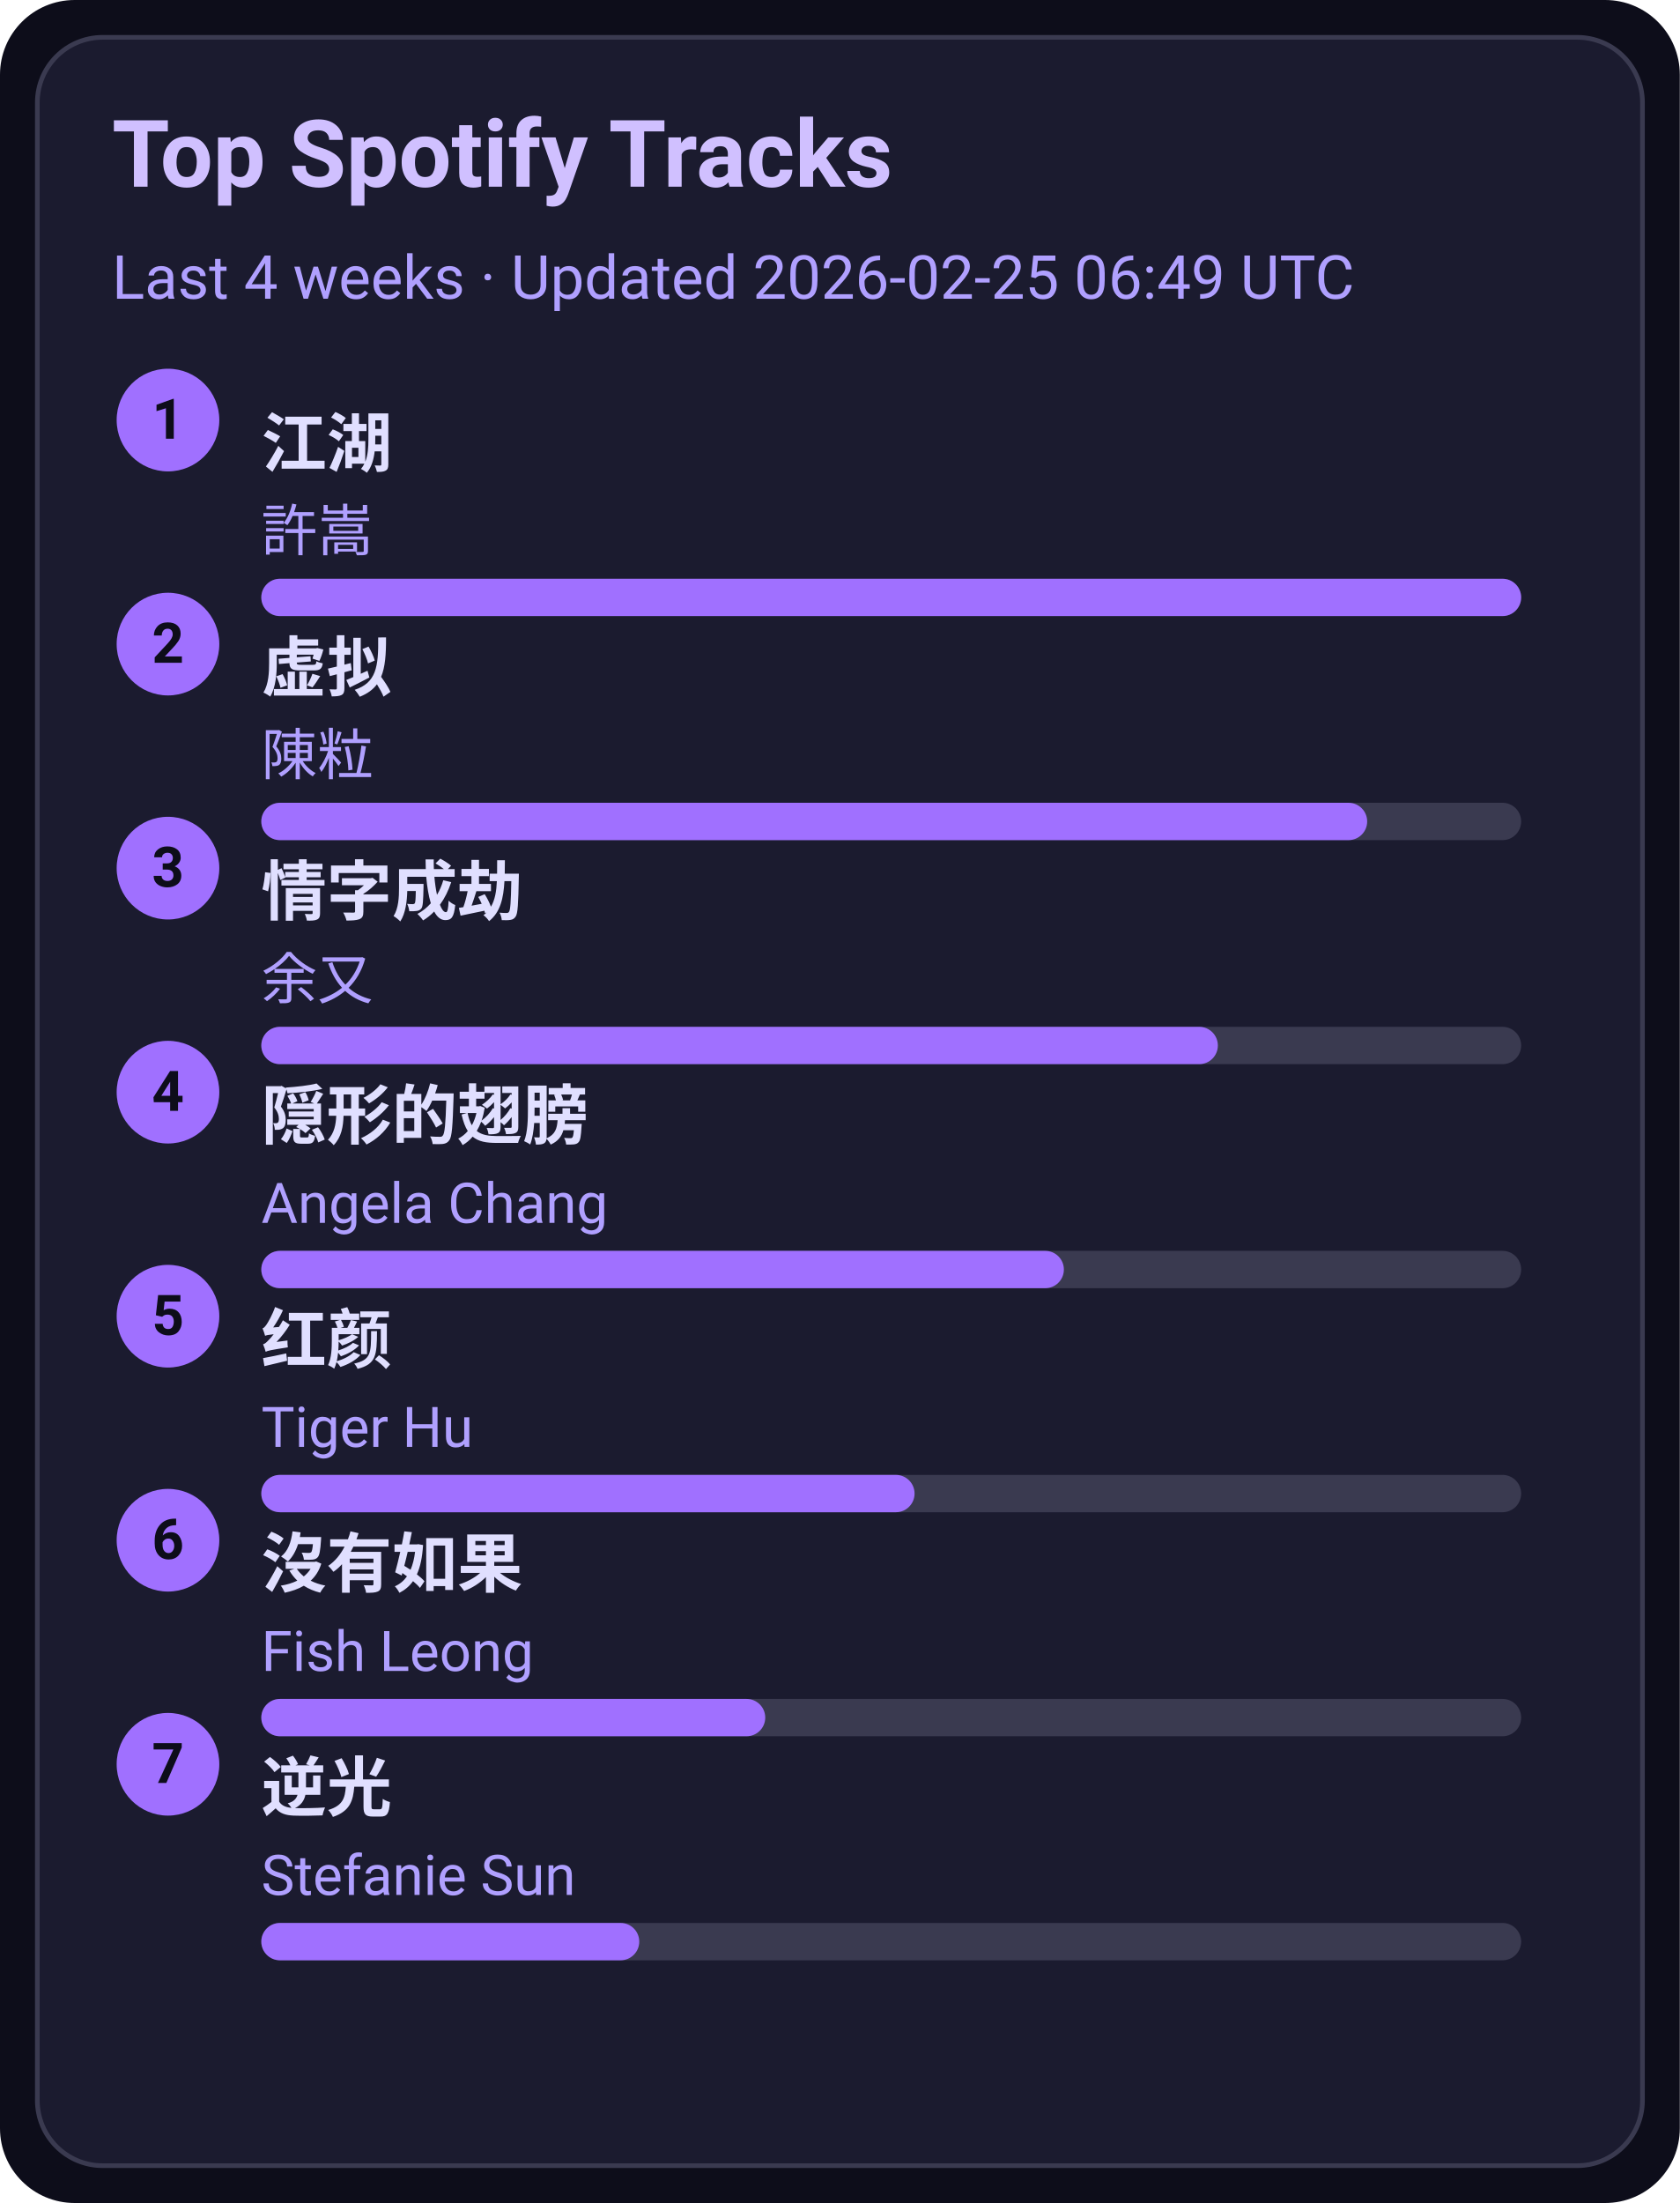
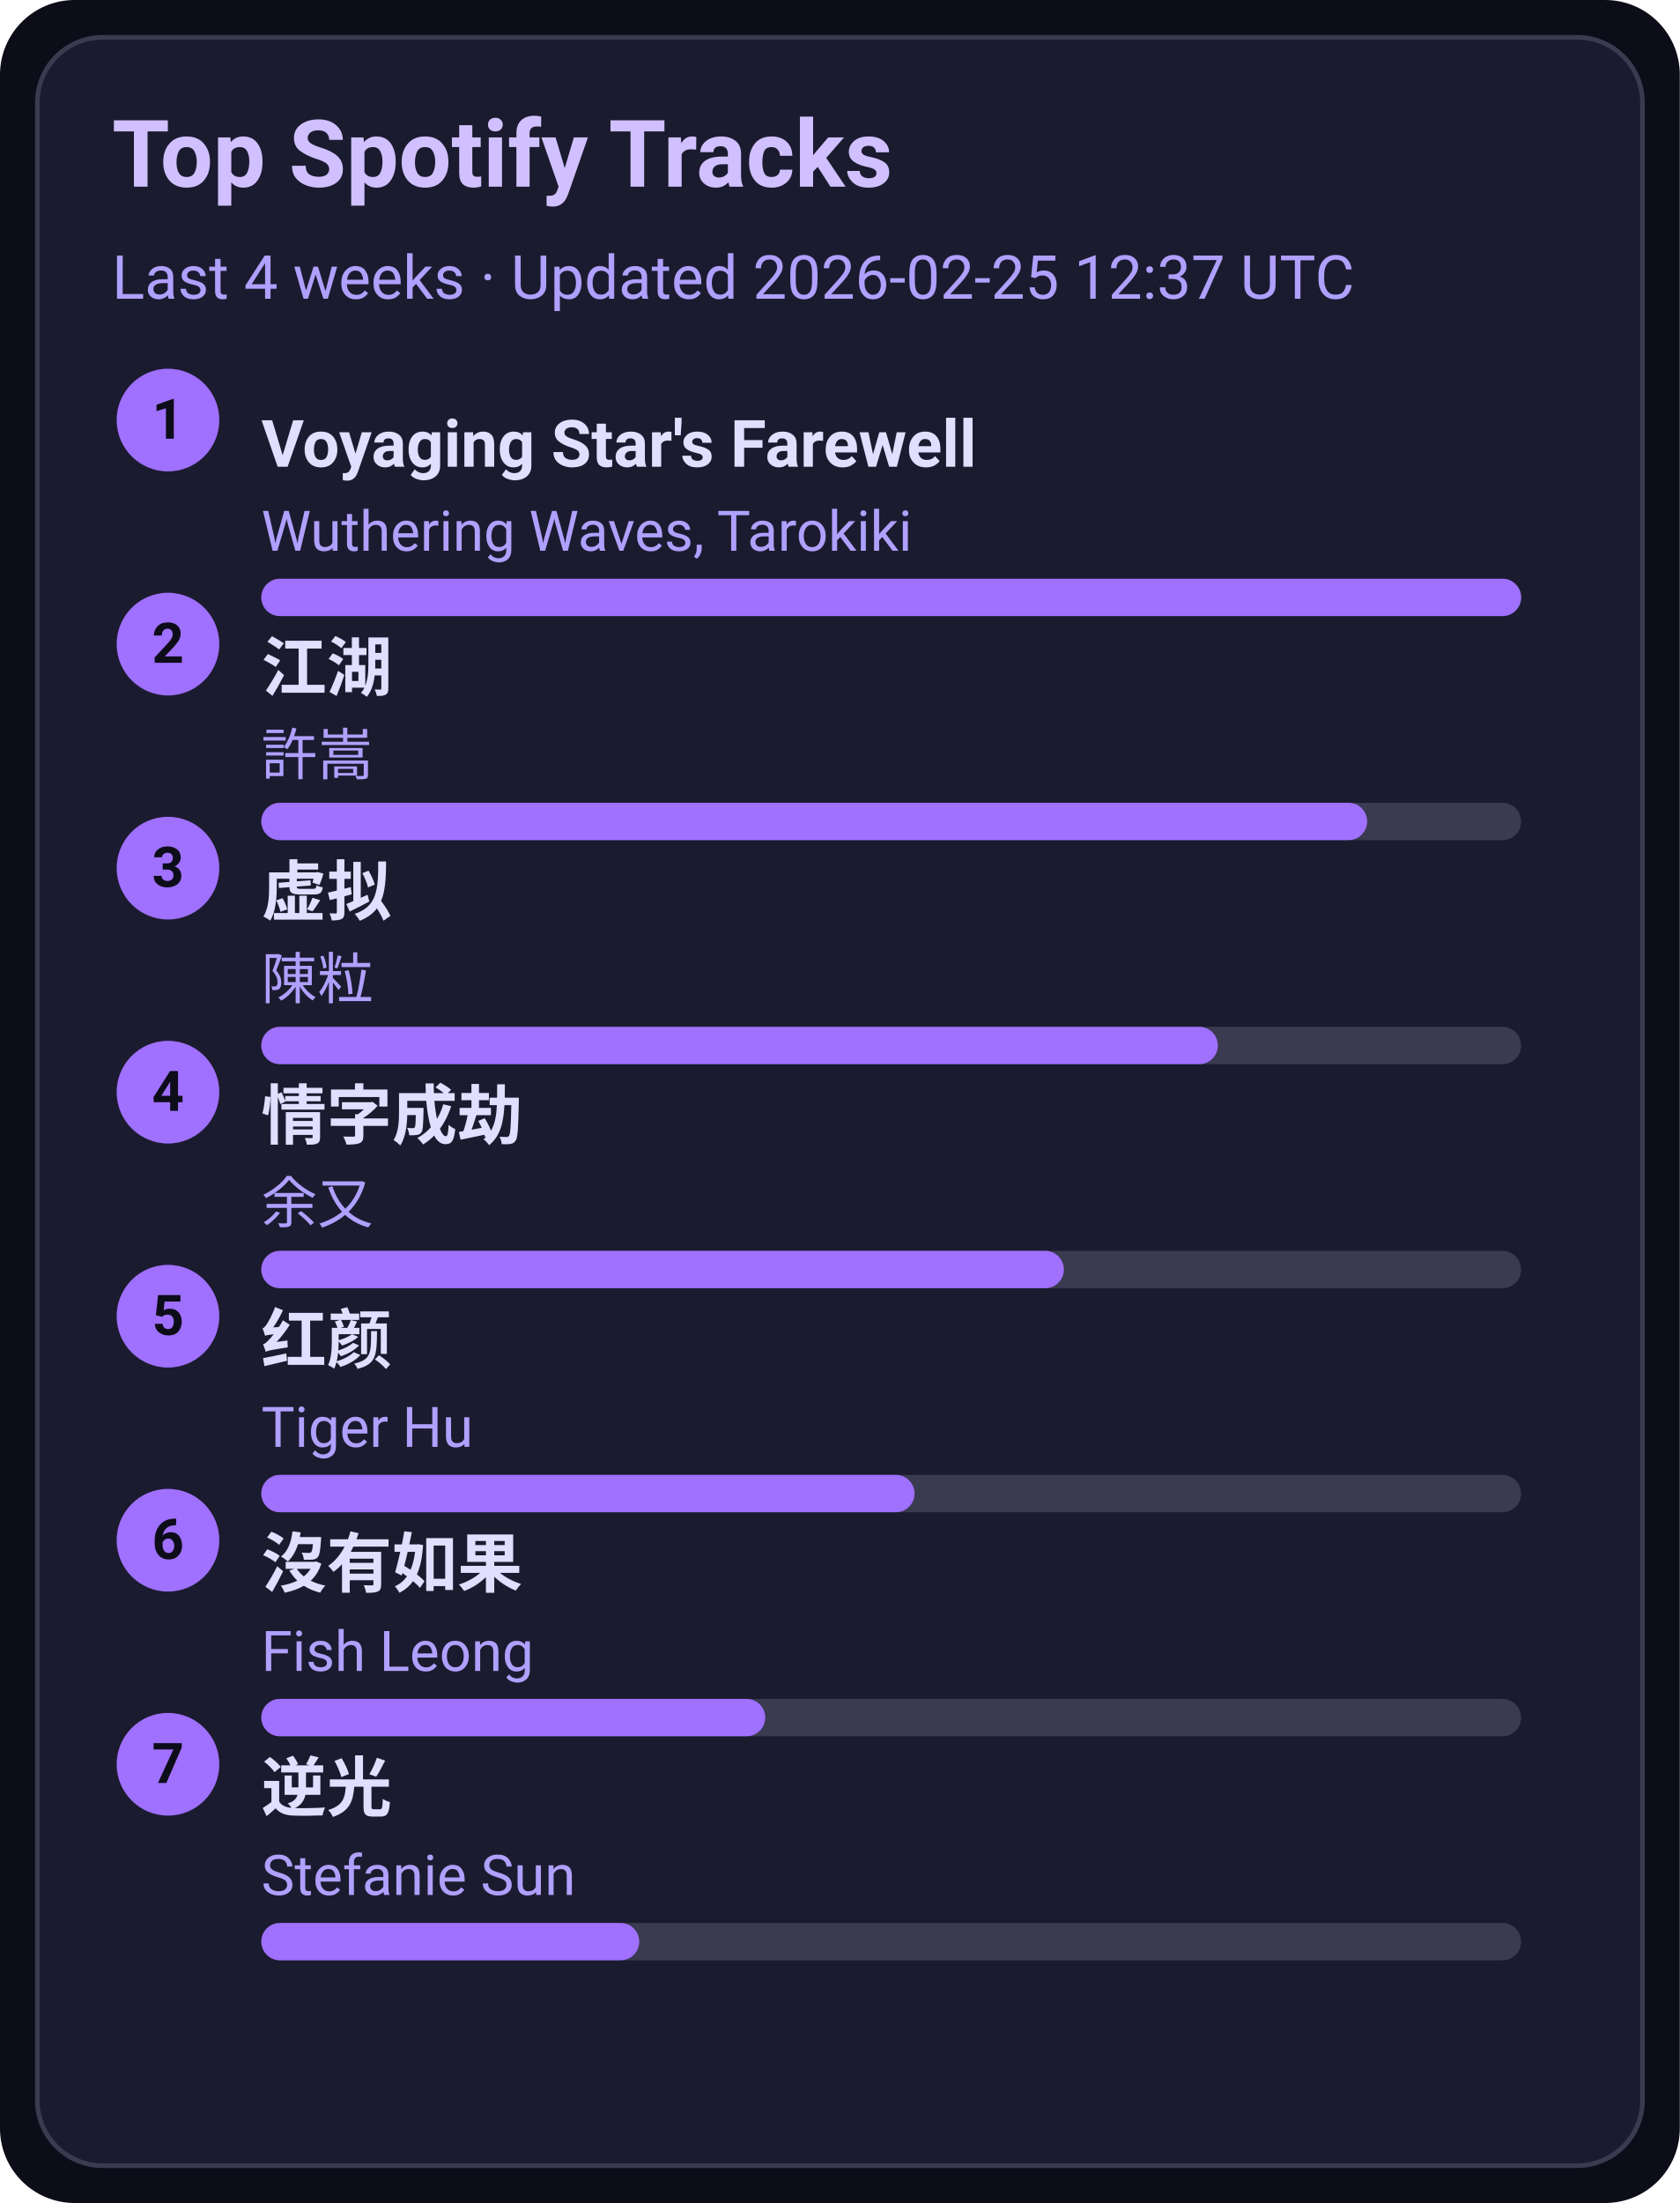
<svg xmlns="http://www.w3.org/2000/svg" width="360" height="472" viewBox="0 0 360 472">
  <style>text{font-family:-apple-system,BlinkMacSystemFont,Segoe UI,Roboto,Ubuntu,Helvetica Neue,Arial,Noto Sans,sans-serif}</style>
  <rect width="360" height="472" rx="16" fill="#0d0d1a" />
  <rect x="8" y="8" width="344" height="456" rx="14" fill="#1b1b2f" stroke="#3a3a50" />
  <text x="24" y="40" font-size="20" fill="#d0c0ff" font-weight="600">Top Spotify Tracks</text>
-   <text x="24" y="64" font-size="13" fill="#b0a0ff">Last 4 weeks · Updated 2026-02-25 06:49 UTC</text>
+   <text x="24" y="64" font-size="13" fill="#b0a0ff">Last 4 weeks · Updated 2026-02-25 12:37 UTC</text>
  <circle cx="36" cy="90" r="11" fill="#a070ff" />
  <text x="36" y="94" text-anchor="middle" font-size="12" fill="#0d0d1a" font-weight="700">1</text>
-   <a href="https://open.spotify.com/track/03PCdwqajii1xgp7WIozzC" target="_blank" rel="noopener noreferrer">
-     <text x="56" y="100" font-size="14" fill="#e0dfff" font-weight="600">江湖</text>
+   <a href="https://open.spotify.com/track/3uI2KolgU1Pt41ywffsggr" target="_blank" rel="noopener noreferrer">
+     <text x="56" y="100" font-size="14" fill="#e0dfff" font-weight="600">Voyaging Star's Farewell</text>
  </a>
-   <text x="56" y="118" font-size="12" fill="#b0a0ff">許嵩</text>
+   <text x="56" y="118" font-size="12" fill="#b0a0ff">Wuthering Waves, Tarokiki</text>
  <rect x="56" y="124" width="270" height="8" rx="4" fill="#3a3a50" />
  <rect x="56" y="124" width="270" height="8" rx="4" fill="#a070ff" />
  <circle cx="36" cy="138" r="11" fill="#a070ff" />
  <text x="36" y="142" text-anchor="middle" font-size="12" fill="#0d0d1a" font-weight="700">2</text>
-   <a href="https://open.spotify.com/track/5l9sg05BhpfsdLfRvjGsAf" target="_blank" rel="noopener noreferrer">
-     <text x="56" y="148" font-size="14" fill="#e0dfff" font-weight="600">虚拟</text>
+   <a href="https://open.spotify.com/track/03PCdwqajii1xgp7WIozzC" target="_blank" rel="noopener noreferrer">
+     <text x="56" y="148" font-size="14" fill="#e0dfff" font-weight="600">江湖</text>
  </a>
-   <text x="56" y="166" font-size="12" fill="#b0a0ff">陳粒</text>
+   <text x="56" y="166" font-size="12" fill="#b0a0ff">許嵩</text>
  <rect x="56" y="172" width="270" height="8" rx="4" fill="#3a3a50" />
  <rect x="56" y="172" width="237" height="8" rx="4" fill="#a070ff" />
  <circle cx="36" cy="186" r="11" fill="#a070ff" />
  <text x="36" y="190" text-anchor="middle" font-size="12" fill="#0d0d1a" font-weight="700">3</text>
-   <a href="https://open.spotify.com/track/6PLof7Z5mvbp9im83J4m3m" target="_blank" rel="noopener noreferrer">
-     <text x="56" y="196" font-size="14" fill="#e0dfff" font-weight="600">情字成劫</text>
+   <a href="https://open.spotify.com/track/5l9sg05BhpfsdLfRvjGsAf" target="_blank" rel="noopener noreferrer">
+     <text x="56" y="196" font-size="14" fill="#e0dfff" font-weight="600">虚拟</text>
  </a>
-   <text x="56" y="214" font-size="12" fill="#b0a0ff">余又</text>
+   <text x="56" y="214" font-size="12" fill="#b0a0ff">陳粒</text>
  <rect x="56" y="220" width="270" height="8" rx="4" fill="#3a3a50" />
  <rect x="56" y="220" width="205" height="8" rx="4" fill="#a070ff" />
  <circle cx="36" cy="234" r="11" fill="#a070ff" />
  <text x="36" y="238" text-anchor="middle" font-size="12" fill="#0d0d1a" font-weight="700">4</text>
-   <a href="https://open.spotify.com/track/6Tv5ukQ3xK8WHxJgWMM6vM" target="_blank" rel="noopener noreferrer">
-     <text x="56" y="244" font-size="14" fill="#e0dfff" font-weight="600">隠形的翅膀</text>
+   <a href="https://open.spotify.com/track/6PLof7Z5mvbp9im83J4m3m" target="_blank" rel="noopener noreferrer">
+     <text x="56" y="244" font-size="14" fill="#e0dfff" font-weight="600">情字成劫</text>
  </a>
-   <text x="56" y="262" font-size="12" fill="#b0a0ff">Angela Chang</text>
+   <text x="56" y="262" font-size="12" fill="#b0a0ff">余又</text>
  <rect x="56" y="268" width="270" height="8" rx="4" fill="#3a3a50" />
  <rect x="56" y="268" width="172" height="8" rx="4" fill="#a070ff" />
  <circle cx="36" cy="282" r="11" fill="#a070ff" />
  <text x="36" y="286" text-anchor="middle" font-size="12" fill="#0d0d1a" font-weight="700">5</text>
  <a href="https://open.spotify.com/track/6Q7OE4tvrUOIvIDY2EC5Im" target="_blank" rel="noopener noreferrer">
    <text x="56" y="292" font-size="14" fill="#e0dfff" font-weight="600">红颜</text>
  </a>
  <text x="56" y="310" font-size="12" fill="#b0a0ff">Tiger Hu</text>
  <rect x="56" y="316" width="270" height="8" rx="4" fill="#3a3a50" />
  <rect x="56" y="316" width="140" height="8" rx="4" fill="#a070ff" />
  <circle cx="36" cy="330" r="11" fill="#a070ff" />
  <text x="36" y="334" text-anchor="middle" font-size="12" fill="#0d0d1a" font-weight="700">6</text>
  <a href="https://open.spotify.com/track/1G9MmoUjo5nC5lB7paaG0l" target="_blank" rel="noopener noreferrer">
    <text x="56" y="340" font-size="14" fill="#e0dfff" font-weight="600">沒有如果</text>
  </a>
  <text x="56" y="358" font-size="12" fill="#b0a0ff">Fish Leong</text>
  <rect x="56" y="364" width="270" height="8" rx="4" fill="#3a3a50" />
  <rect x="56" y="364" width="108" height="8" rx="4" fill="#a070ff" />
  <circle cx="36" cy="378" r="11" fill="#a070ff" />
  <text x="36" y="382" text-anchor="middle" font-size="12" fill="#0d0d1a" font-weight="700">7</text>
  <a href="https://open.spotify.com/track/4x1hB3Yg01Aq6J6q0deS9M" target="_blank" rel="noopener noreferrer">
    <text x="56" y="388" font-size="14" fill="#e0dfff" font-weight="600">逆光</text>
  </a>
  <text x="56" y="406" font-size="12" fill="#b0a0ff">Stefanie Sun</text>
  <rect x="56" y="412" width="270" height="8" rx="4" fill="#3a3a50" />
  <rect x="56" y="412" width="81" height="8" rx="4" fill="#a070ff" />
</svg>
